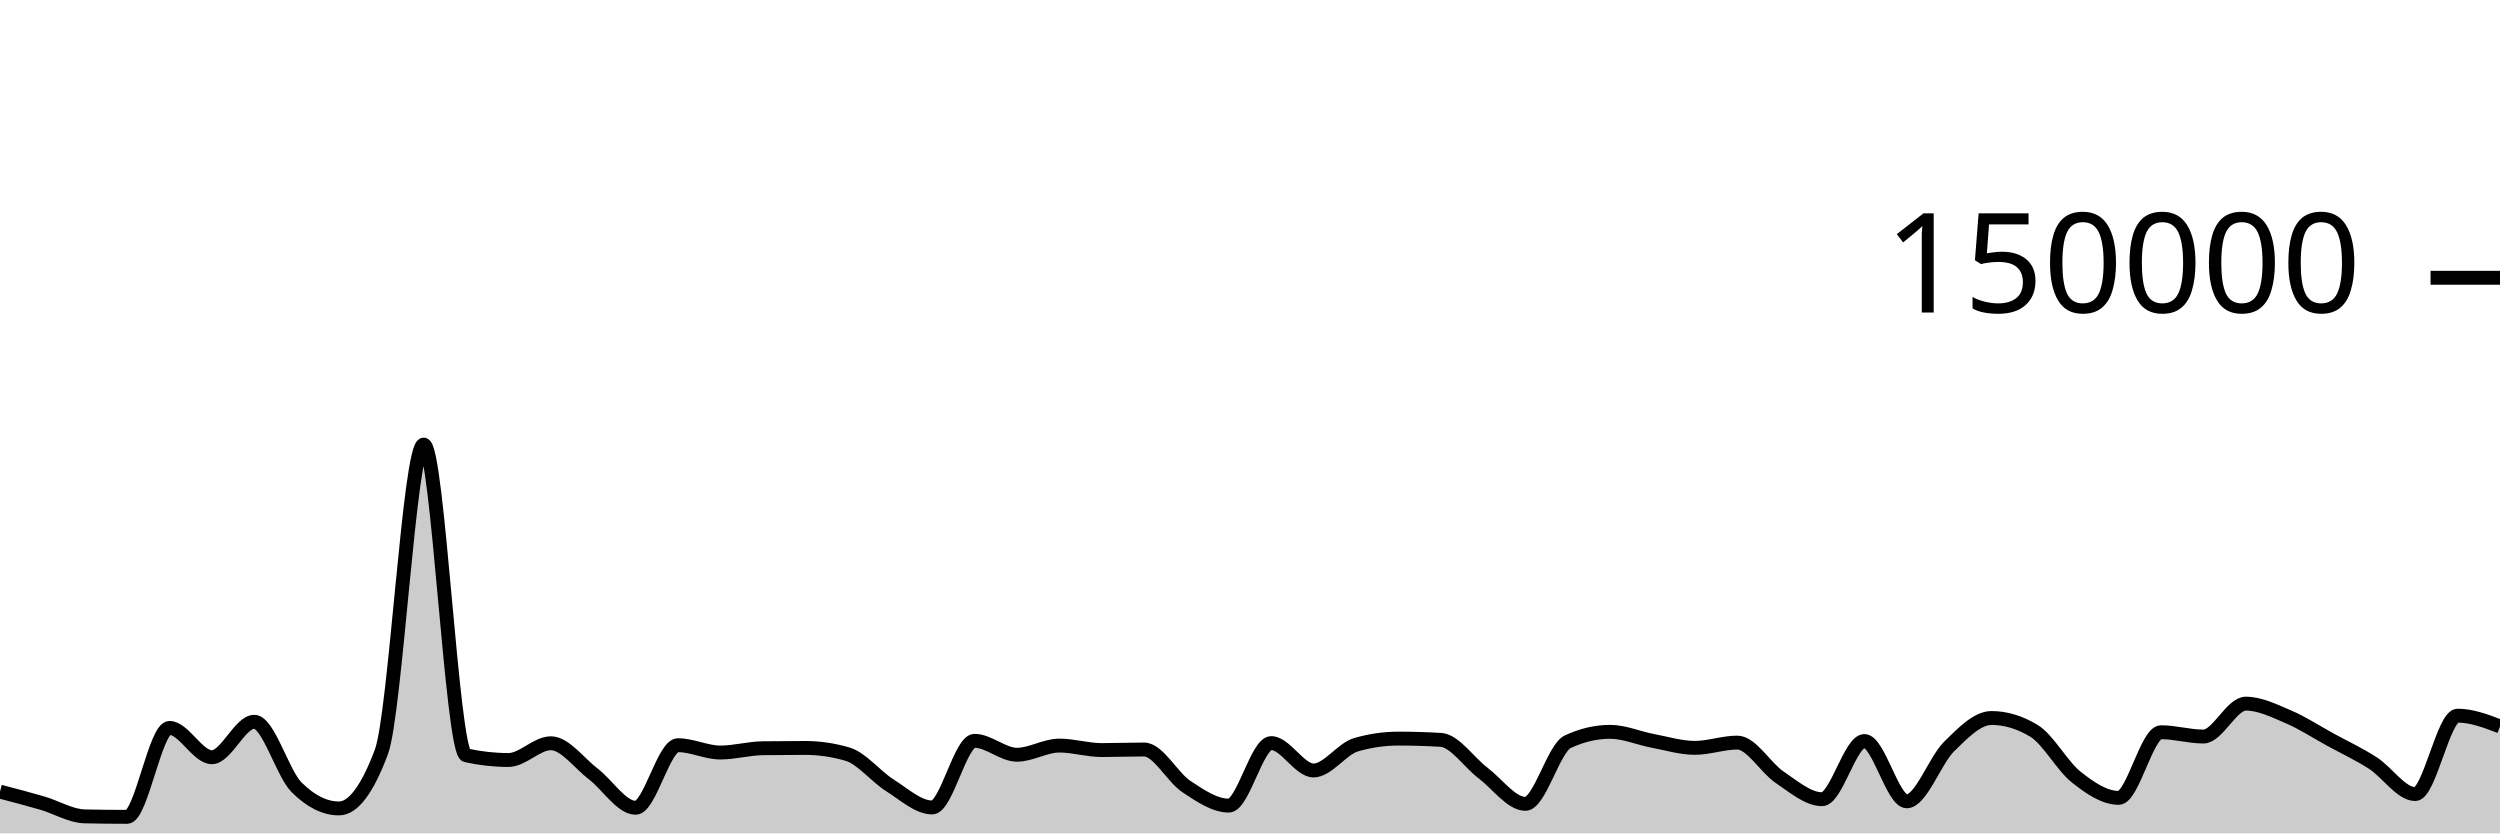
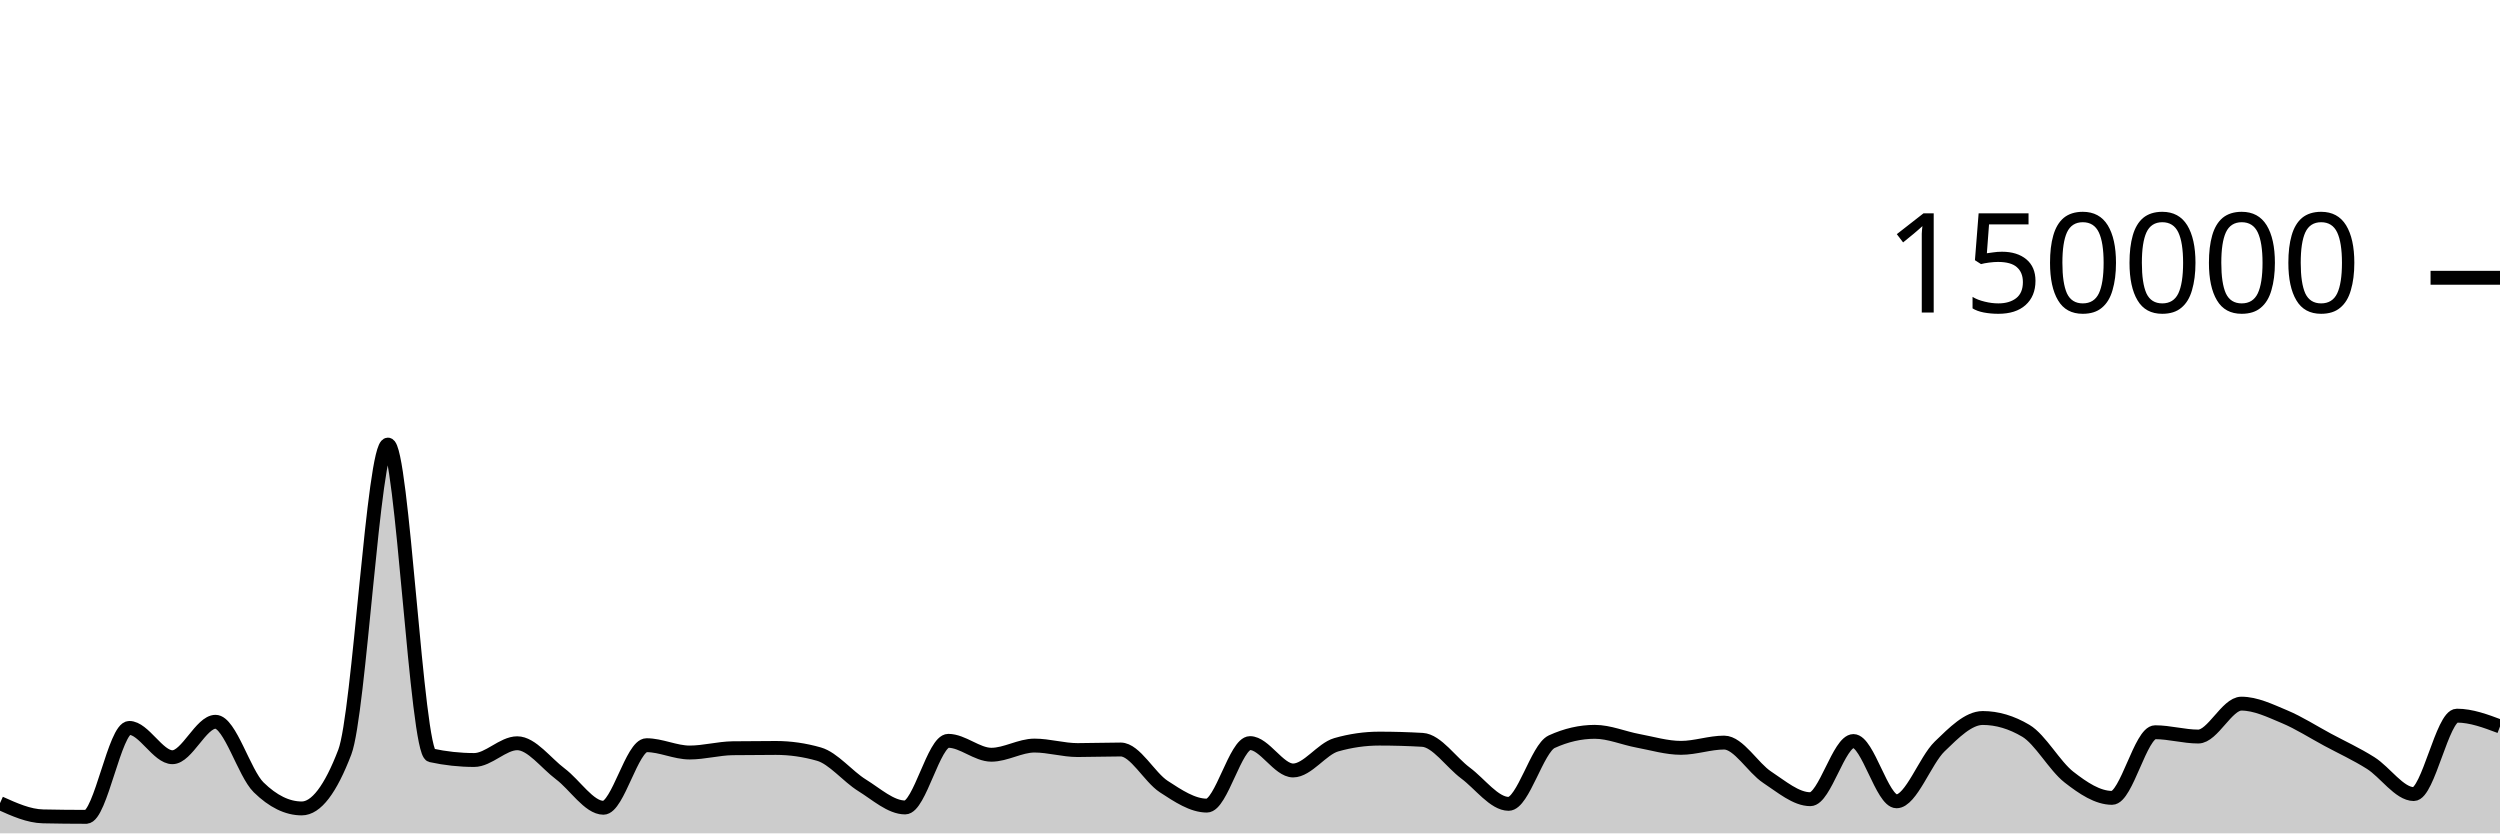
<svg xmlns="http://www.w3.org/2000/svg" viewBox="0 0 180 60">
  <g transform="translate(0,20)">
-     <path class="area" fill="rgba(0, 0, 0, 0.2)" d="M0,36.997C1.017,37.263,2.034,37.528,3.051,37.825C4.068,38.122,5.085,38.757,6.102,38.779C7.119,38.801,8.136,38.813,9.153,38.813C10.169,38.813,11.186,32.41,12.203,32.41C13.22,32.41,14.237,34.52,15.254,34.52C16.271,34.52,17.288,31.968,18.305,31.968C19.322,31.968,20.339,35.674,21.356,36.687C22.373,37.7,23.39,38.207,24.407,38.207C25.424,38.207,26.441,36.853,27.458,34.145C28.475,31.437,29.492,12.009,30.508,12.009C31.525,12.009,32.542,34.156,33.559,34.382C34.576,34.607,35.593,34.72,36.61,34.72C37.627,34.72,38.644,33.514,39.661,33.514C40.678,33.514,41.695,34.947,42.712,35.721C43.729,36.495,44.746,38.159,45.763,38.159C46.78,38.159,47.797,33.654,48.814,33.654C49.831,33.654,50.847,34.181,51.864,34.181C52.881,34.181,53.898,33.887,54.915,33.873C55.932,33.859,56.949,33.852,57.966,33.852C58.983,33.852,60,34,61.017,34.297C62.034,34.593,63.051,35.9,64.068,36.54C65.085,37.18,66.102,38.137,67.119,38.137C68.136,38.137,69.153,33.339,70.169,33.339C71.186,33.339,72.203,34.341,73.22,34.341C74.237,34.341,75.254,33.681,76.271,33.681C77.288,33.681,78.305,34.005,79.322,34.005C80.339,34.005,81.356,33.964,82.373,33.964C83.39,33.964,84.407,35.961,85.424,36.634C86.441,37.307,87.458,38.004,88.475,38.004C89.492,38.004,90.508,33.503,91.525,33.503C92.542,33.503,93.559,35.474,94.576,35.474C95.593,35.474,96.61,33.92,97.627,33.624C98.644,33.328,99.661,33.18,100.678,33.18C101.695,33.18,102.712,33.21,103.729,33.269C104.746,33.328,105.763,34.89,106.78,35.658C107.797,36.426,108.814,37.877,109.831,37.877C110.847,37.877,111.864,33.875,112.881,33.402C113.898,32.929,114.915,32.692,115.932,32.692C116.949,32.692,117.966,33.146,118.983,33.338C120,33.53,121.017,33.845,122.034,33.845C123.051,33.845,124.068,33.466,125.085,33.466C126.102,33.466,127.119,35.284,128.136,35.963C129.153,36.643,130.169,37.542,131.186,37.542C132.203,37.542,133.22,33.354,134.237,33.354C135.254,33.354,136.271,37.694,137.288,37.694C138.305,37.694,139.322,34.746,140.339,33.746C141.356,32.747,142.373,31.696,143.39,31.696C144.407,31.696,145.424,32.003,146.441,32.617C147.458,33.232,148.475,35.147,149.492,35.952C150.508,36.757,151.525,37.446,152.542,37.446C153.559,37.446,154.576,32.721,155.593,32.721C156.61,32.721,157.627,33.031,158.644,33.031C159.661,33.031,160.678,30.662,161.695,30.662C162.712,30.662,163.729,31.17,164.746,31.603C165.763,32.035,166.78,32.702,167.797,33.258C168.814,33.814,169.831,34.286,170.847,34.939C171.864,35.591,172.881,37.173,173.898,37.173C174.915,37.173,175.932,31.527,176.949,31.527C177.966,31.527,178.983,31.915,180,32.304L180,40C178.983,40,177.966,40,176.949,40C175.932,40,174.915,40,173.898,40C172.881,40,171.864,40,170.847,40C169.831,40,168.814,40,167.797,40C166.78,40,165.763,40,164.746,40C163.729,40,162.712,40,161.695,40C160.678,40,159.661,40,158.644,40C157.627,40,156.61,40,155.593,40C154.576,40,153.559,40,152.542,40C151.525,40,150.508,40,149.492,40C148.475,40,147.458,40,146.441,40C145.424,40,144.407,40,143.39,40C142.373,40,141.356,40,140.339,40C139.322,40,138.305,40,137.288,40C136.271,40,135.254,40,134.237,40C133.22,40,132.203,40,131.186,40C130.169,40,129.153,40,128.136,40C127.119,40,126.102,40,125.085,40C124.068,40,123.051,40,122.034,40C121.017,40,120,40,118.983,40C117.966,40,116.949,40,115.932,40C114.915,40,113.898,40,112.881,40C111.864,40,110.847,40,109.831,40C108.814,40,107.797,40,106.78,40C105.763,40,104.746,40,103.729,40C102.712,40,101.695,40,100.678,40C99.661,40,98.644,40,97.627,40C96.61,40,95.593,40,94.576,40C93.559,40,92.542,40,91.525,40C90.508,40,89.492,40,88.475,40C87.458,40,86.441,40,85.424,40C84.407,40,83.39,40,82.373,40C81.356,40,80.339,40,79.322,40C78.305,40,77.288,40,76.271,40C75.254,40,74.237,40,73.22,40C72.203,40,71.186,40,70.169,40C69.153,40,68.136,40,67.119,40C66.102,40,65.085,40,64.068,40C63.051,40,62.034,40,61.017,40C60,40,58.983,40,57.966,40C56.949,40,55.932,40,54.915,40C53.898,40,52.881,40,51.864,40C50.847,40,49.831,40,48.814,40C47.797,40,46.78,40,45.763,40C44.746,40,43.729,40,42.712,40C41.695,40,40.678,40,39.661,40C38.644,40,37.627,40,36.61,40C35.593,40,34.576,40,33.559,40C32.542,40,31.525,40,30.508,40C29.492,40,28.475,40,27.458,40C26.441,40,25.424,40,24.407,40C23.39,40,22.373,40,21.356,40C20.339,40,19.322,40,18.305,40C17.288,40,16.271,40,15.254,40C14.237,40,13.22,40,12.203,40C11.186,40,10.169,40,9.153,40C8.136,40,7.119,40,6.102,40C5.085,40,4.068,40,3.051,40C2.034,40,1.017,40,0,40Z" />
-     <path class="line" stroke="black" fill="none" d="M0,36.997C1.017,37.263,2.034,37.528,3.051,37.825C4.068,38.122,5.085,38.757,6.102,38.779C7.119,38.801,8.136,38.813,9.153,38.813C10.169,38.813,11.186,32.41,12.203,32.41C13.22,32.41,14.237,34.52,15.254,34.52C16.271,34.52,17.288,31.968,18.305,31.968C19.322,31.968,20.339,35.674,21.356,36.687C22.373,37.7,23.39,38.207,24.407,38.207C25.424,38.207,26.441,36.853,27.458,34.145C28.475,31.437,29.492,12.009,30.508,12.009C31.525,12.009,32.542,34.156,33.559,34.382C34.576,34.607,35.593,34.72,36.61,34.72C37.627,34.72,38.644,33.514,39.661,33.514C40.678,33.514,41.695,34.947,42.712,35.721C43.729,36.495,44.746,38.159,45.763,38.159C46.78,38.159,47.797,33.654,48.814,33.654C49.831,33.654,50.847,34.181,51.864,34.181C52.881,34.181,53.898,33.887,54.915,33.873C55.932,33.859,56.949,33.852,57.966,33.852C58.983,33.852,60,34,61.017,34.297C62.034,34.593,63.051,35.9,64.068,36.54C65.085,37.18,66.102,38.137,67.119,38.137C68.136,38.137,69.153,33.339,70.169,33.339C71.186,33.339,72.203,34.341,73.22,34.341C74.237,34.341,75.254,33.681,76.271,33.681C77.288,33.681,78.305,34.005,79.322,34.005C80.339,34.005,81.356,33.964,82.373,33.964C83.39,33.964,84.407,35.961,85.424,36.634C86.441,37.307,87.458,38.004,88.475,38.004C89.492,38.004,90.508,33.503,91.525,33.503C92.542,33.503,93.559,35.474,94.576,35.474C95.593,35.474,96.61,33.92,97.627,33.624C98.644,33.328,99.661,33.18,100.678,33.18C101.695,33.18,102.712,33.21,103.729,33.269C104.746,33.328,105.763,34.89,106.78,35.658C107.797,36.426,108.814,37.877,109.831,37.877C110.847,37.877,111.864,33.875,112.881,33.402C113.898,32.929,114.915,32.692,115.932,32.692C116.949,32.692,117.966,33.146,118.983,33.338C120,33.53,121.017,33.845,122.034,33.845C123.051,33.845,124.068,33.466,125.085,33.466C126.102,33.466,127.119,35.284,128.136,35.963C129.153,36.643,130.169,37.542,131.186,37.542C132.203,37.542,133.22,33.354,134.237,33.354C135.254,33.354,136.271,37.694,137.288,37.694C138.305,37.694,139.322,34.746,140.339,33.746C141.356,32.747,142.373,31.696,143.39,31.696C144.407,31.696,145.424,32.003,146.441,32.617C147.458,33.232,148.475,35.147,149.492,35.952C150.508,36.757,151.525,37.446,152.542,37.446C153.559,37.446,154.576,32.721,155.593,32.721C156.61,32.721,157.627,33.031,158.644,33.031C159.661,33.031,160.678,30.662,161.695,30.662C162.712,30.662,163.729,31.17,164.746,31.603C165.763,32.035,166.78,32.702,167.797,33.258C168.814,33.814,169.831,34.286,170.847,34.939C171.864,35.591,172.881,37.173,173.898,37.173C174.915,37.173,175.932,31.527,176.949,31.527C177.966,31.527,178.983,31.915,180,32.304" />
+     <path class="area" fill="rgba(0, 0, 0, 0.2)" d="M0,37.825C1.034,38.291,2.069,38.757,3.103,38.779C4.138,38.801,5.172,38.813,6.207,38.813C7.241,38.813,8.276,32.41,9.31,32.41C10.345,32.41,11.379,34.52,12.414,34.52C13.448,34.52,14.483,31.968,15.517,31.968C16.552,31.968,17.586,35.674,18.621,36.687C19.655,37.7,20.69,38.207,21.724,38.207C22.759,38.207,23.793,36.853,24.828,34.145C25.862,31.437,26.897,12.009,27.931,12.009C28.966,12.009,30,34.156,31.034,34.382C32.069,34.607,33.103,34.72,34.138,34.72C35.172,34.72,36.207,33.514,37.241,33.514C38.276,33.514,39.31,34.947,40.345,35.721C41.379,36.495,42.414,38.159,43.448,38.159C44.483,38.159,45.517,33.654,46.552,33.654C47.586,33.654,48.621,34.181,49.655,34.181C50.69,34.181,51.724,33.887,52.759,33.873C53.793,33.859,54.828,33.852,55.862,33.852C56.897,33.852,57.931,34,58.966,34.297C60,34.593,61.034,35.9,62.069,36.54C63.103,37.18,64.138,38.137,65.172,38.137C66.207,38.137,67.241,33.339,68.276,33.339C69.31,33.339,70.345,34.341,71.379,34.341C72.414,34.341,73.448,33.681,74.483,33.681C75.517,33.681,76.552,34.005,77.586,34.005C78.621,34.005,79.655,33.964,80.69,33.964C81.724,33.964,82.759,35.961,83.793,36.634C84.828,37.307,85.862,38.004,86.897,38.004C87.931,38.004,88.966,33.503,90,33.503C91.034,33.503,92.069,35.474,93.103,35.474C94.138,35.474,95.172,33.92,96.207,33.624C97.241,33.328,98.276,33.18,99.31,33.18C100.345,33.18,101.379,33.21,102.414,33.269C103.448,33.328,104.483,34.89,105.517,35.658C106.552,36.426,107.586,37.877,108.621,37.877C109.655,37.877,110.69,33.875,111.724,33.402C112.759,32.929,113.793,32.692,114.828,32.692C115.862,32.692,116.897,33.146,117.931,33.338C118.966,33.53,120,33.845,121.034,33.845C122.069,33.845,123.103,33.466,124.138,33.466C125.172,33.466,126.207,35.284,127.241,35.963C128.276,36.643,129.31,37.542,130.345,37.542C131.379,37.542,132.414,33.354,133.448,33.354C134.483,33.354,135.517,37.694,136.552,37.694C137.586,37.694,138.621,34.746,139.655,33.746C140.69,32.747,141.724,31.696,142.759,31.696C143.793,31.696,144.828,32.003,145.862,32.617C146.897,33.232,147.931,35.147,148.966,35.952C150,36.757,151.034,37.446,152.069,37.446C153.103,37.446,154.138,32.721,155.172,32.721C156.207,32.721,157.241,33.031,158.276,33.031C159.31,33.031,160.345,30.662,161.379,30.662C162.414,30.662,163.448,31.17,164.483,31.603C165.517,32.035,166.552,32.702,167.586,33.258C168.621,33.814,169.655,34.286,170.69,34.939C171.724,35.591,172.759,37.173,173.793,37.173C174.828,37.173,175.862,31.527,176.897,31.527C177.931,31.527,178.966,31.915,180,32.304L180,40C178.966,40,177.931,40,176.897,40C175.862,40,174.828,40,173.793,40C172.759,40,171.724,40,170.69,40C169.655,40,168.621,40,167.586,40C166.552,40,165.517,40,164.483,40C163.448,40,162.414,40,161.379,40C160.345,40,159.31,40,158.276,40C157.241,40,156.207,40,155.172,40C154.138,40,153.103,40,152.069,40C151.034,40,150,40,148.966,40C147.931,40,146.897,40,145.862,40C144.828,40,143.793,40,142.759,40C141.724,40,140.69,40,139.655,40C138.621,40,137.586,40,136.552,40C135.517,40,134.483,40,133.448,40C132.414,40,131.379,40,130.345,40C129.31,40,128.276,40,127.241,40C126.207,40,125.172,40,124.138,40C123.103,40,122.069,40,121.034,40C120,40,118.966,40,117.931,40C116.897,40,115.862,40,114.828,40C113.793,40,112.759,40,111.724,40C110.69,40,109.655,40,108.621,40C107.586,40,106.552,40,105.517,40C104.483,40,103.448,40,102.414,40C101.379,40,100.345,40,99.31,40C98.276,40,97.241,40,96.207,40C95.172,40,94.138,40,93.103,40C92.069,40,91.034,40,90,40C88.966,40,87.931,40,86.897,40C85.862,40,84.828,40,83.793,40C82.759,40,81.724,40,80.69,40C79.655,40,78.621,40,77.586,40C76.552,40,75.517,40,74.483,40C73.448,40,72.414,40,71.379,40C70.345,40,69.31,40,68.276,40C67.241,40,66.207,40,65.172,40C64.138,40,63.103,40,62.069,40C61.034,40,60,40,58.966,40C57.931,40,56.897,40,55.862,40C54.828,40,53.793,40,52.759,40C51.724,40,50.69,40,49.655,40C48.621,40,47.586,40,46.552,40C45.517,40,44.483,40,43.448,40C42.414,40,41.379,40,40.345,40C39.31,40,38.276,40,37.241,40C36.207,40,35.172,40,34.138,40C33.103,40,32.069,40,31.034,40C30,40,28.966,40,27.931,40C26.897,40,25.862,40,24.828,40C23.793,40,22.759,40,21.724,40C20.69,40,19.655,40,18.621,40C17.586,40,16.552,40,15.517,40C14.483,40,13.448,40,12.414,40C11.379,40,10.345,40,9.31,40C8.276,40,7.241,40,6.207,40C5.172,40,4.138,40,3.103,40C2.069,40,1.034,40,0,40Z" />
+     <path class="line" stroke="black" fill="none" d="M0,37.825C1.034,38.291,2.069,38.757,3.103,38.779C4.138,38.801,5.172,38.813,6.207,38.813C7.241,38.813,8.276,32.41,9.31,32.41C10.345,32.41,11.379,34.52,12.414,34.52C13.448,34.52,14.483,31.968,15.517,31.968C16.552,31.968,17.586,35.674,18.621,36.687C19.655,37.7,20.69,38.207,21.724,38.207C22.759,38.207,23.793,36.853,24.828,34.145C25.862,31.437,26.897,12.009,27.931,12.009C28.966,12.009,30,34.156,31.034,34.382C32.069,34.607,33.103,34.72,34.138,34.72C35.172,34.72,36.207,33.514,37.241,33.514C38.276,33.514,39.31,34.947,40.345,35.721C41.379,36.495,42.414,38.159,43.448,38.159C44.483,38.159,45.517,33.654,46.552,33.654C47.586,33.654,48.621,34.181,49.655,34.181C50.69,34.181,51.724,33.887,52.759,33.873C53.793,33.859,54.828,33.852,55.862,33.852C56.897,33.852,57.931,34,58.966,34.297C60,34.593,61.034,35.9,62.069,36.54C63.103,37.18,64.138,38.137,65.172,38.137C66.207,38.137,67.241,33.339,68.276,33.339C69.31,33.339,70.345,34.341,71.379,34.341C72.414,34.341,73.448,33.681,74.483,33.681C75.517,33.681,76.552,34.005,77.586,34.005C78.621,34.005,79.655,33.964,80.69,33.964C81.724,33.964,82.759,35.961,83.793,36.634C84.828,37.307,85.862,38.004,86.897,38.004C87.931,38.004,88.966,33.503,90,33.503C91.034,33.503,92.069,35.474,93.103,35.474C94.138,35.474,95.172,33.92,96.207,33.624C97.241,33.328,98.276,33.18,99.31,33.18C100.345,33.18,101.379,33.21,102.414,33.269C103.448,33.328,104.483,34.89,105.517,35.658C106.552,36.426,107.586,37.877,108.621,37.877C109.655,37.877,110.69,33.875,111.724,33.402C112.759,32.929,113.793,32.692,114.828,32.692C115.862,32.692,116.897,33.146,117.931,33.338C118.966,33.53,120,33.845,121.034,33.845C122.069,33.845,123.103,33.466,124.138,33.466C125.172,33.466,126.207,35.284,127.241,35.963C128.276,36.643,129.31,37.542,130.345,37.542C131.379,37.542,132.414,33.354,133.448,33.354C134.483,33.354,135.517,37.694,136.552,37.694C137.586,37.694,138.621,34.746,139.655,33.746C140.69,32.747,141.724,31.696,142.759,31.696C143.793,31.696,144.828,32.003,145.862,32.617C146.897,33.232,147.931,35.147,148.966,35.952C150,36.757,151.034,37.446,152.069,37.446C153.103,37.446,154.138,32.721,155.172,32.721C156.207,32.721,157.241,33.031,158.276,33.031C159.31,33.031,160.345,30.662,161.379,30.662C162.414,30.662,163.448,31.17,164.483,31.603C165.517,32.035,166.552,32.702,167.586,33.258C168.621,33.814,169.655,34.286,170.69,34.939C171.724,35.591,172.759,37.173,173.793,37.173C174.828,37.173,175.862,31.527,176.897,31.527C177.931,31.527,178.966,31.915,180,32.304" />
    <path class="axis-ceiling" stroke-width="1" stroke="black" fill="none" d="M175,0L180,0" />
    <text class="axis-ceiling-label" font-family="sans-serif" text-anchor="end" font-size="10px" x="170" y="2.5">150000</text>
  </g>
</svg>
